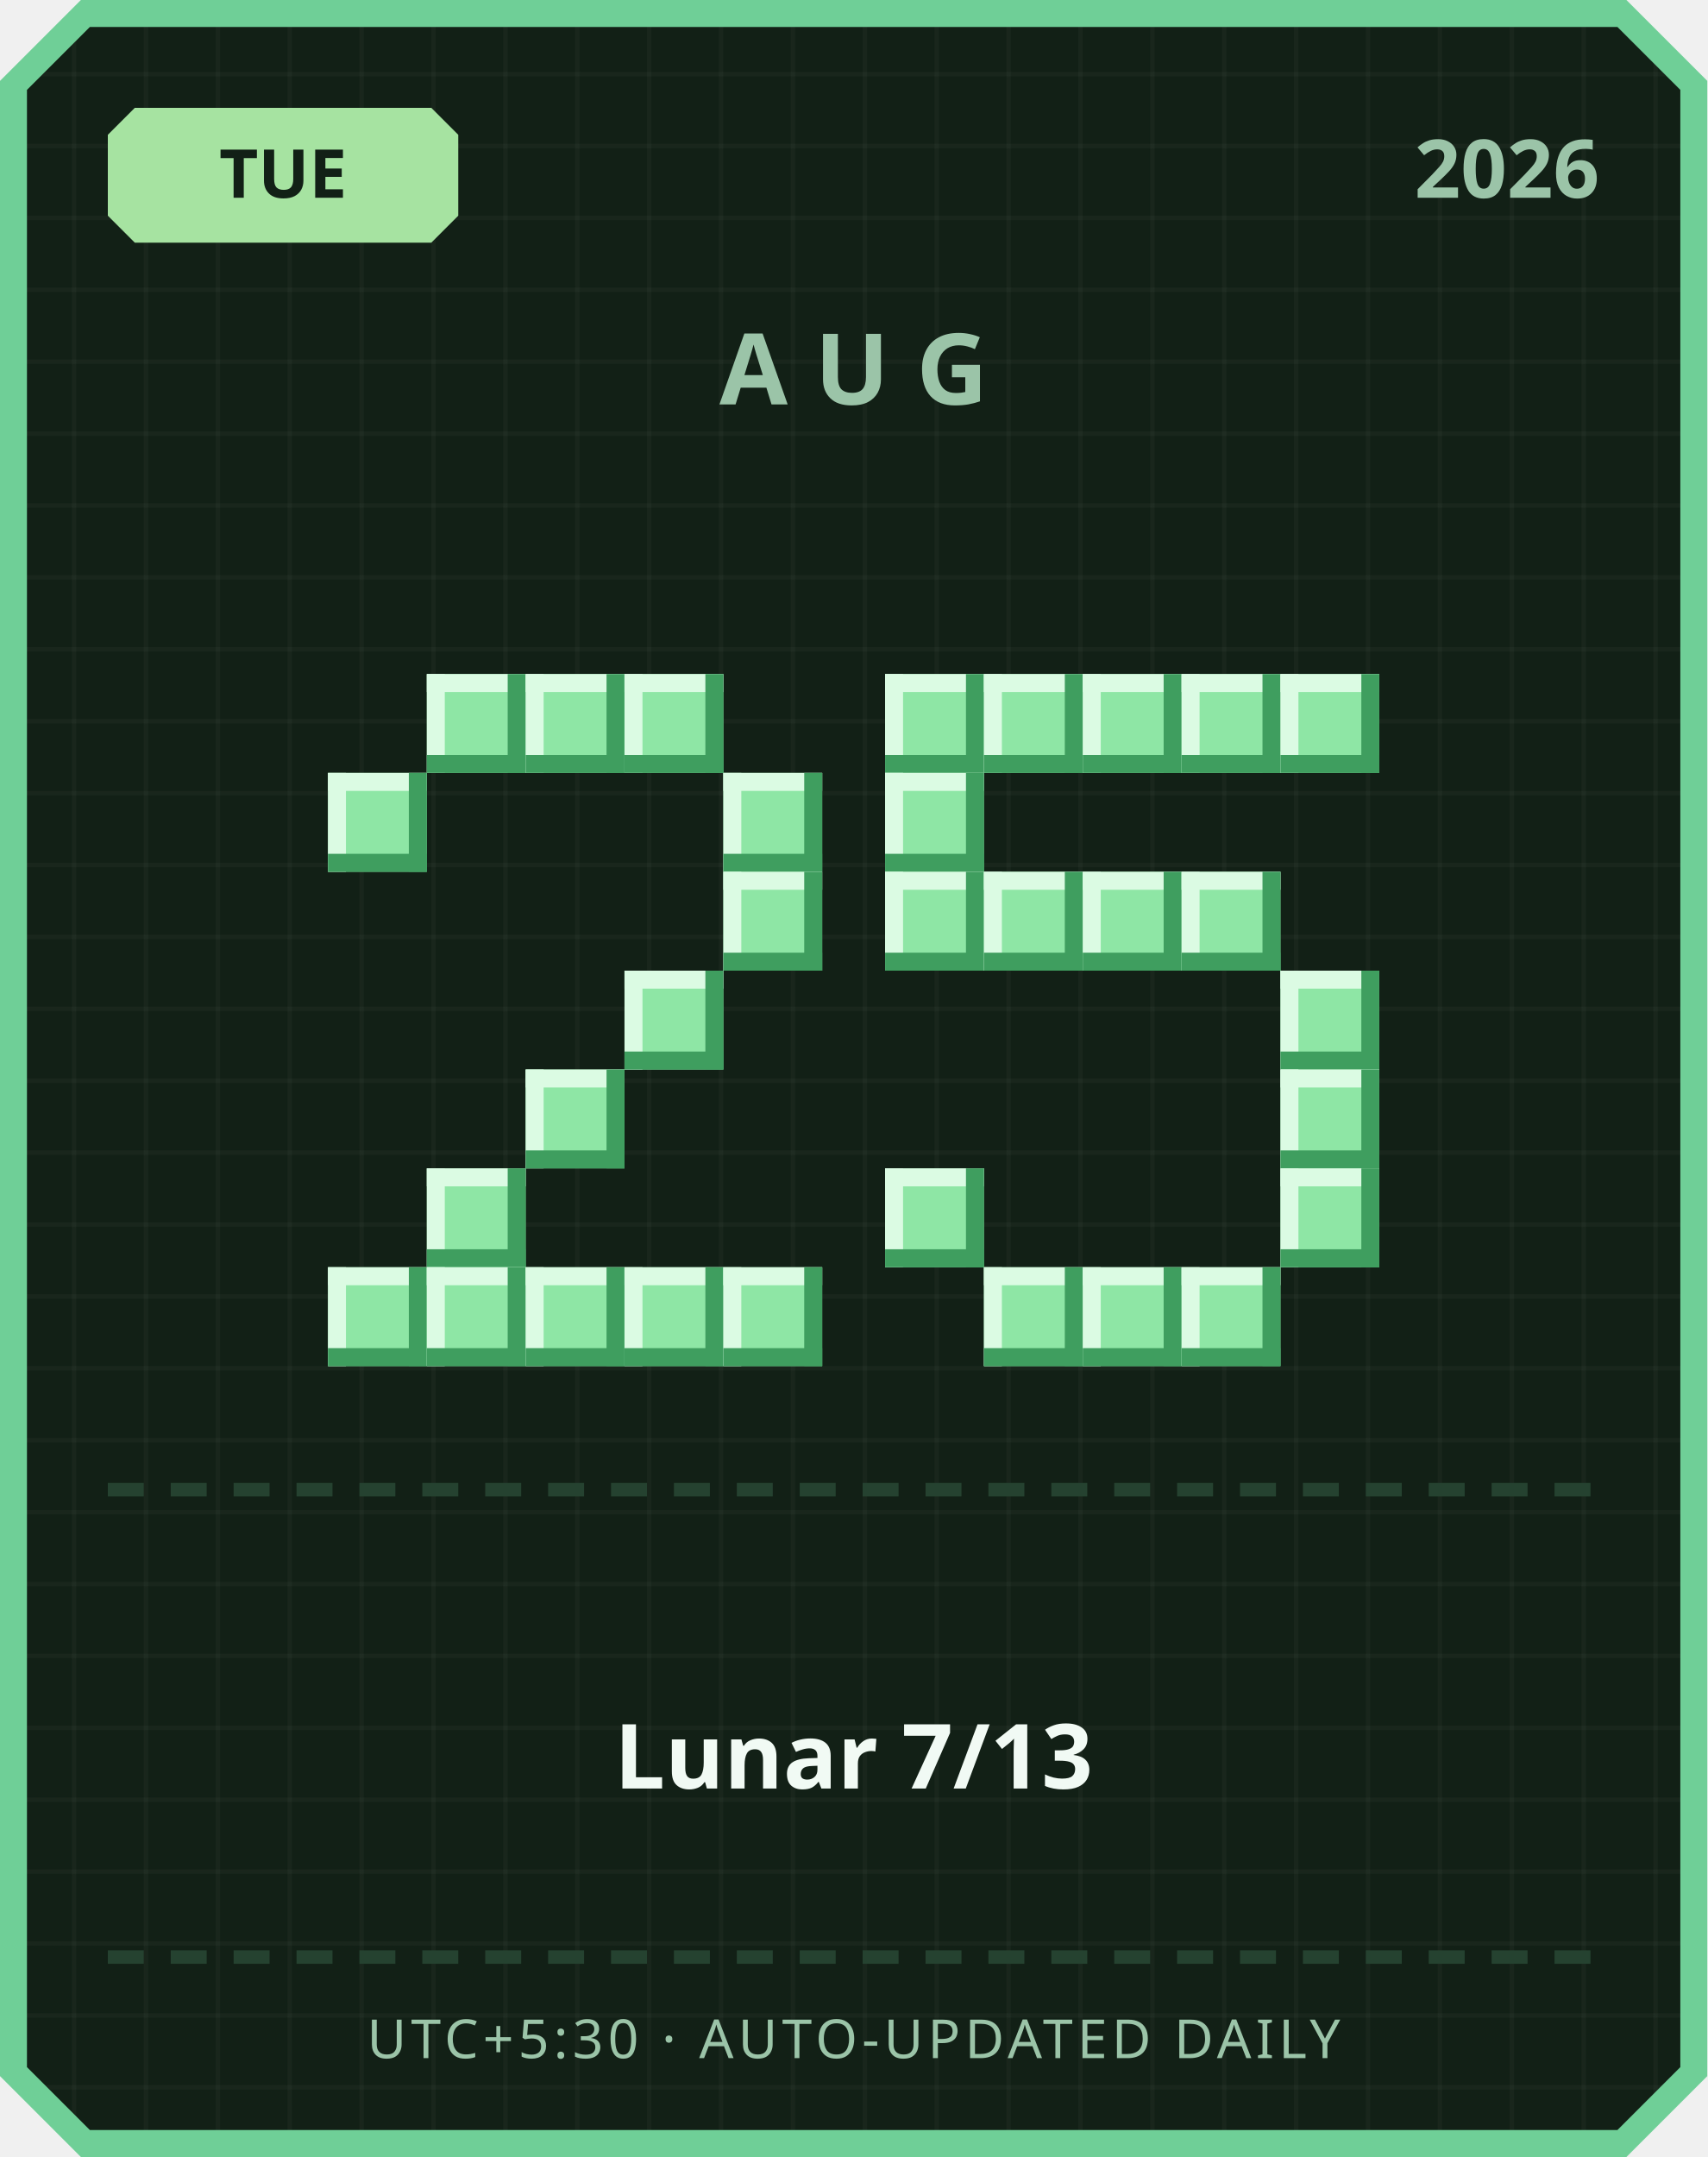
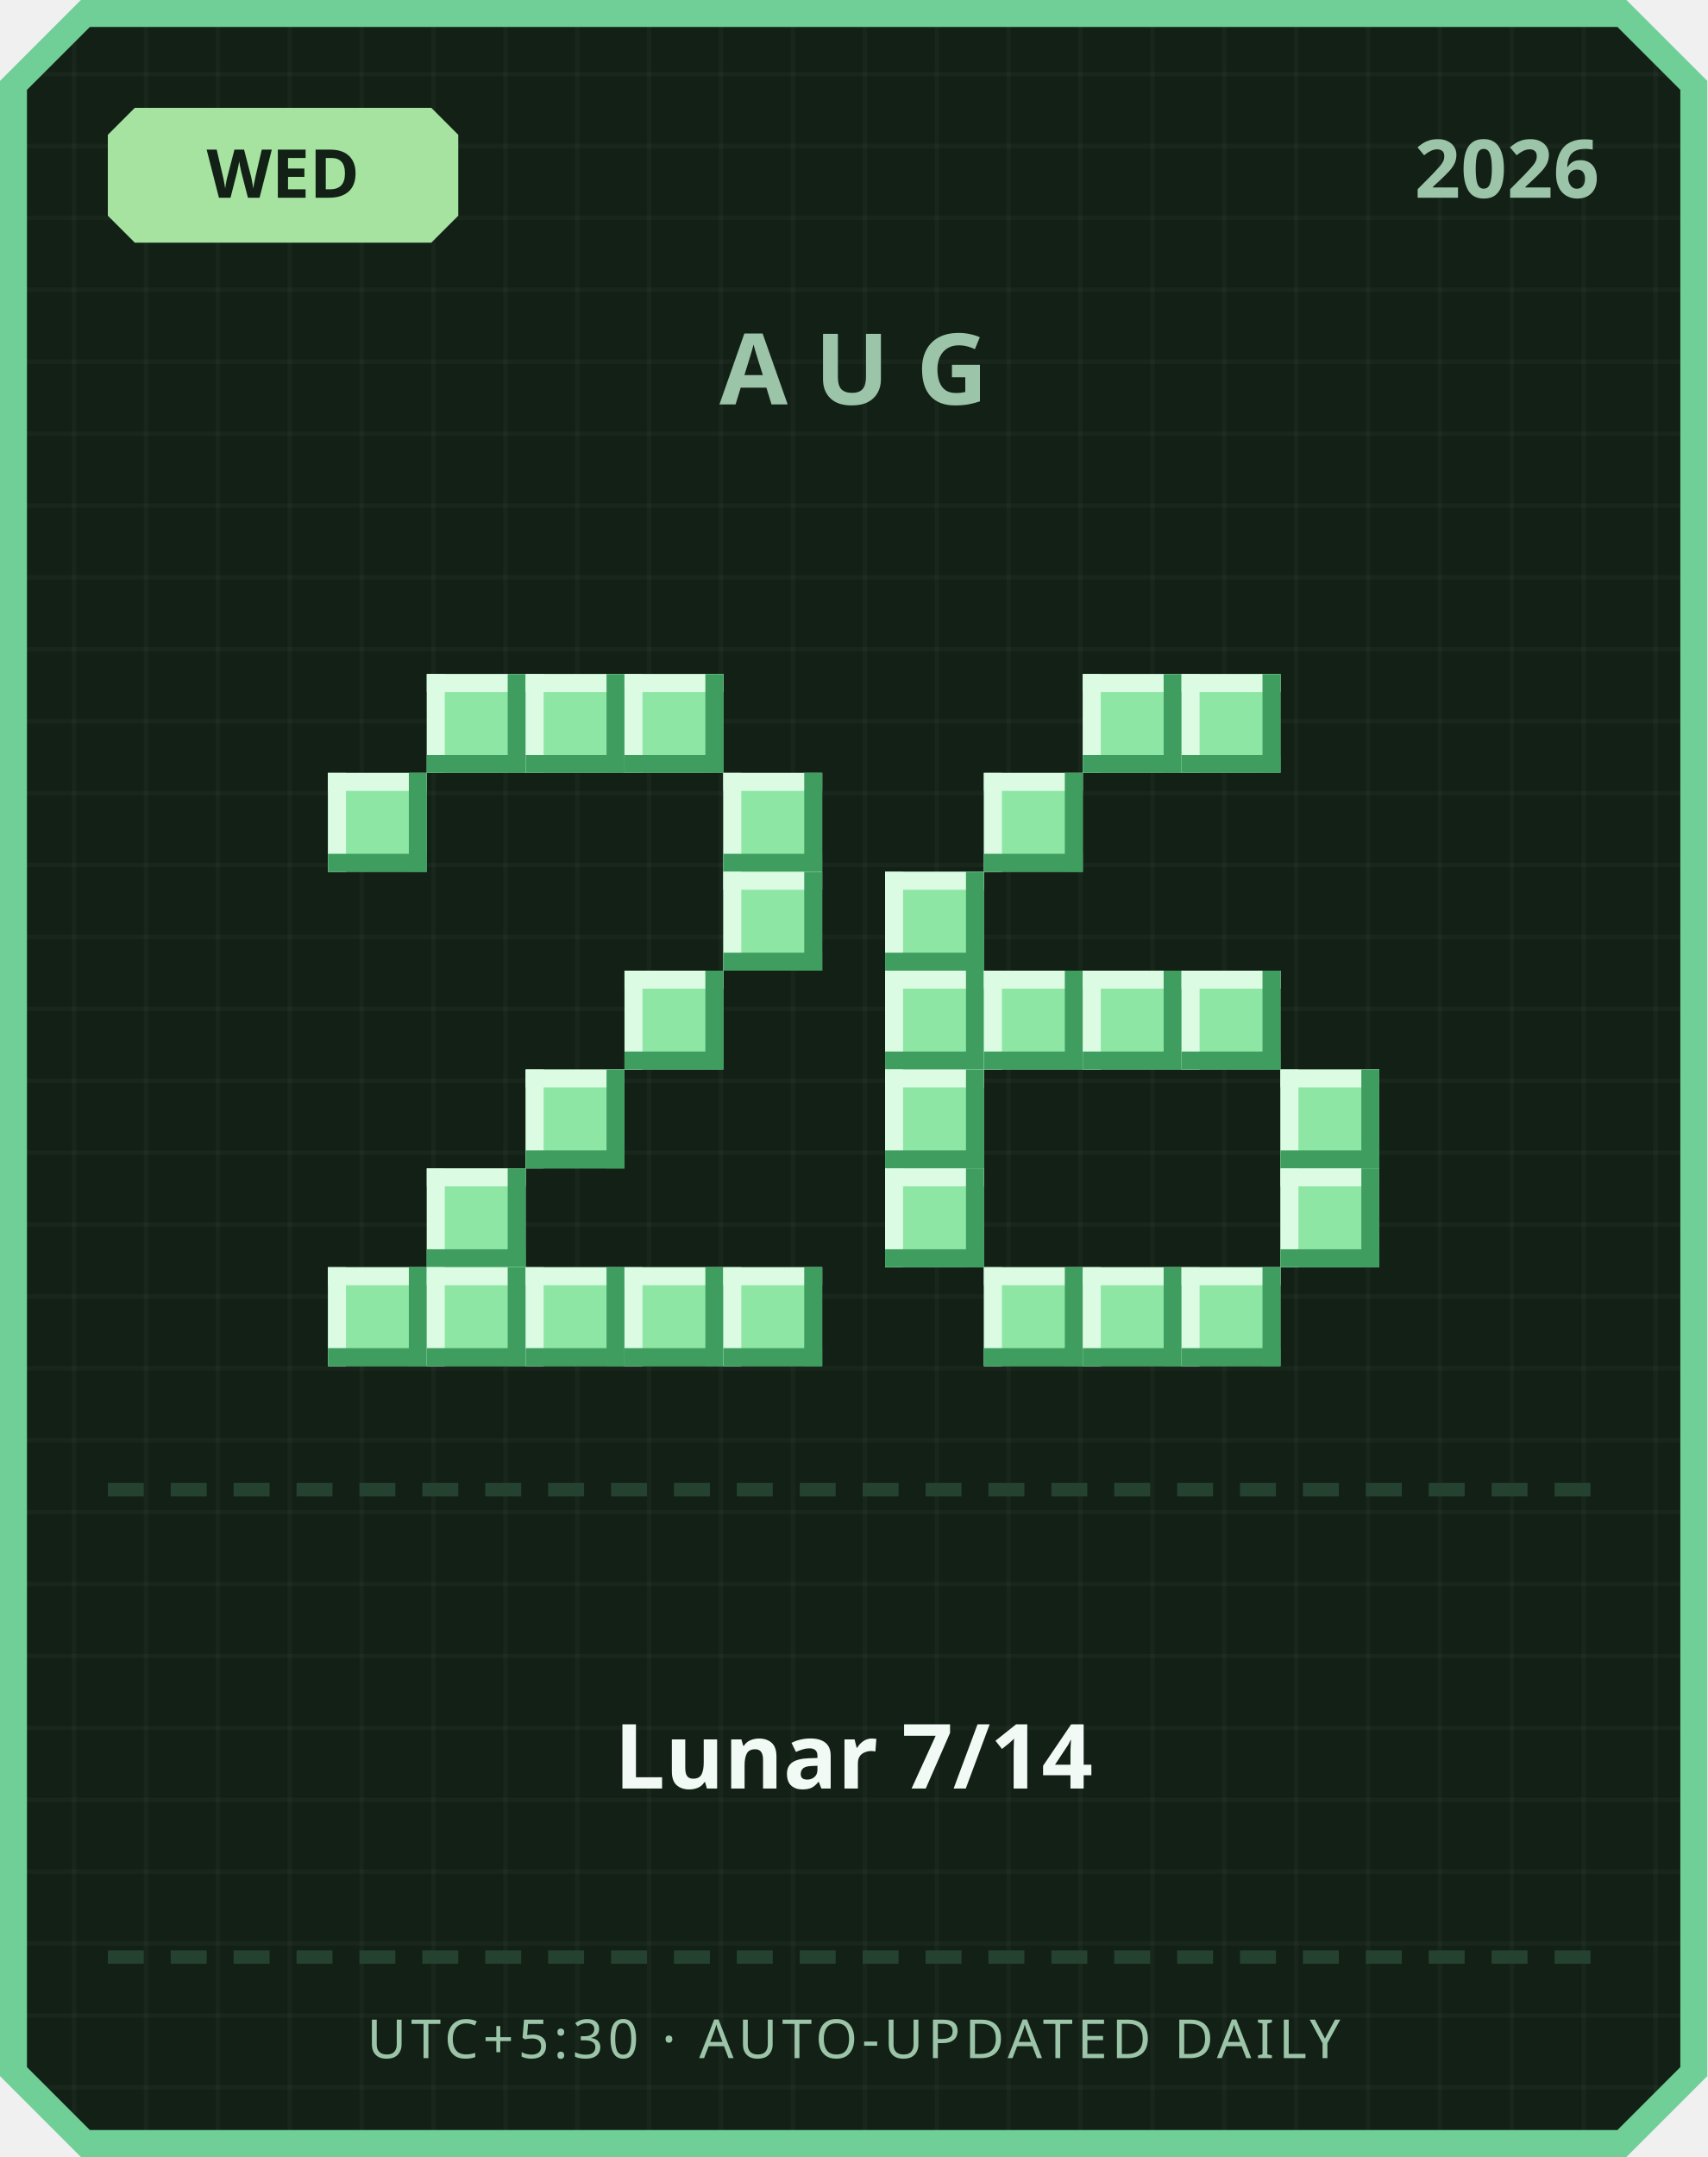
<svg xmlns="http://www.w3.org/2000/svg" width="380" height="480" viewBox="0 0 380 480">
  <defs>
    <pattern id="grid" width="16" height="16" patternUnits="userSpaceOnUse">
      <rect width="16" height="16" fill="#122016" />
      <rect width="1" height="16" fill="#ffffff" opacity="0.03" />
      <rect width="16" height="1" fill="#ffffff" opacity="0.03" />
    </pattern>
  </defs>
  <path d="M 18,0 L 362,0 L 380,18 L 380,462 L 362,480 L 18,480 L 0,462 L 0,18 Z" fill="#6fcf97" />
  <path d="M 20,6 L 360,6 L 374,20 L 374,460 L 360,474 L 20,474 L 6,460 L 6,20 Z" fill="url(#grid)" />
  <path d="M 30,24 L 96,24 L 102,30 L 102,48 L 96,54 L 30,54 L 24,48 L 24,30 Z" fill="#a6e3a1" />
-   <text x="63" y="44" text-anchor="middle" font-family="'Segoe UI', sans-serif" font-size="15" font-weight="700" fill="#122016">TUE</text>
+   <text x="63" y="44" text-anchor="middle" font-family="'Segoe UI', sans-serif" font-size="15" font-weight="700" fill="#122016">WED</text>
  <text x="356" y="44" text-anchor="end" font-family="'Segoe UI', sans-serif" font-size="18" font-weight="700" fill="#9bc4a8">2026</text>
  <text x="190" y="90" text-anchor="middle" font-family="'Segoe UI', sans-serif" font-size="22" font-weight="700" letter-spacing="6" fill="#9bc4a8">AUG</text>
  <rect x="95" y="150" width="22" height="22" fill="#8ee6a5" />
  <rect x="95" y="150" width="22" height="4" fill="#dbfbe3" />
  <rect x="95" y="150" width="4" height="22" fill="#dbfbe3" />
  <rect x="95" y="168" width="22" height="4" fill="#3f9e5f" />
  <rect x="113" y="150" width="4" height="22" fill="#3f9e5f" />
  <rect x="117" y="150" width="22" height="22" fill="#8ee6a5" />
  <rect x="117" y="150" width="22" height="4" fill="#dbfbe3" />
  <rect x="117" y="150" width="4" height="22" fill="#dbfbe3" />
  <rect x="117" y="168" width="22" height="4" fill="#3f9e5f" />
  <rect x="135" y="150" width="4" height="22" fill="#3f9e5f" />
  <rect x="139" y="150" width="22" height="22" fill="#8ee6a5" />
  <rect x="139" y="150" width="22" height="4" fill="#dbfbe3" />
  <rect x="139" y="150" width="4" height="22" fill="#dbfbe3" />
  <rect x="139" y="168" width="22" height="4" fill="#3f9e5f" />
  <rect x="157" y="150" width="4" height="22" fill="#3f9e5f" />
  <rect x="73" y="172" width="22" height="22" fill="#8ee6a5" />
  <rect x="73" y="172" width="22" height="4" fill="#dbfbe3" />
  <rect x="73" y="172" width="4" height="22" fill="#dbfbe3" />
  <rect x="73" y="190" width="22" height="4" fill="#3f9e5f" />
  <rect x="91" y="172" width="4" height="22" fill="#3f9e5f" />
  <rect x="161" y="172" width="22" height="22" fill="#8ee6a5" />
  <rect x="161" y="172" width="22" height="4" fill="#dbfbe3" />
  <rect x="161" y="172" width="4" height="22" fill="#dbfbe3" />
  <rect x="161" y="190" width="22" height="4" fill="#3f9e5f" />
  <rect x="179" y="172" width="4" height="22" fill="#3f9e5f" />
  <rect x="161" y="194" width="22" height="22" fill="#8ee6a5" />
  <rect x="161" y="194" width="22" height="4" fill="#dbfbe3" />
  <rect x="161" y="194" width="4" height="22" fill="#dbfbe3" />
  <rect x="161" y="212" width="22" height="4" fill="#3f9e5f" />
  <rect x="179" y="194" width="4" height="22" fill="#3f9e5f" />
  <rect x="139" y="216" width="22" height="22" fill="#8ee6a5" />
  <rect x="139" y="216" width="22" height="4" fill="#dbfbe3" />
  <rect x="139" y="216" width="4" height="22" fill="#dbfbe3" />
  <rect x="139" y="234" width="22" height="4" fill="#3f9e5f" />
  <rect x="157" y="216" width="4" height="22" fill="#3f9e5f" />
  <rect x="117" y="238" width="22" height="22" fill="#8ee6a5" />
  <rect x="117" y="238" width="22" height="4" fill="#dbfbe3" />
  <rect x="117" y="238" width="4" height="22" fill="#dbfbe3" />
  <rect x="117" y="256" width="22" height="4" fill="#3f9e5f" />
  <rect x="135" y="238" width="4" height="22" fill="#3f9e5f" />
  <rect x="95" y="260" width="22" height="22" fill="#8ee6a5" />
  <rect x="95" y="260" width="22" height="4" fill="#dbfbe3" />
  <rect x="95" y="260" width="4" height="22" fill="#dbfbe3" />
  <rect x="95" y="278" width="22" height="4" fill="#3f9e5f" />
  <rect x="113" y="260" width="4" height="22" fill="#3f9e5f" />
  <rect x="73" y="282" width="22" height="22" fill="#8ee6a5" />
  <rect x="73" y="282" width="22" height="4" fill="#dbfbe3" />
  <rect x="73" y="282" width="4" height="22" fill="#dbfbe3" />
  <rect x="73" y="300" width="22" height="4" fill="#3f9e5f" />
  <rect x="91" y="282" width="4" height="22" fill="#3f9e5f" />
  <rect x="95" y="282" width="22" height="22" fill="#8ee6a5" />
  <rect x="95" y="282" width="22" height="4" fill="#dbfbe3" />
  <rect x="95" y="282" width="4" height="22" fill="#dbfbe3" />
  <rect x="95" y="300" width="22" height="4" fill="#3f9e5f" />
  <rect x="113" y="282" width="4" height="22" fill="#3f9e5f" />
  <rect x="117" y="282" width="22" height="22" fill="#8ee6a5" />
  <rect x="117" y="282" width="22" height="4" fill="#dbfbe3" />
  <rect x="117" y="282" width="4" height="22" fill="#dbfbe3" />
  <rect x="117" y="300" width="22" height="4" fill="#3f9e5f" />
  <rect x="135" y="282" width="4" height="22" fill="#3f9e5f" />
  <rect x="139" y="282" width="22" height="22" fill="#8ee6a5" />
  <rect x="139" y="282" width="22" height="4" fill="#dbfbe3" />
  <rect x="139" y="282" width="4" height="22" fill="#dbfbe3" />
  <rect x="139" y="300" width="22" height="4" fill="#3f9e5f" />
  <rect x="157" y="282" width="4" height="22" fill="#3f9e5f" />
  <rect x="161" y="282" width="22" height="22" fill="#8ee6a5" />
  <rect x="161" y="282" width="22" height="4" fill="#dbfbe3" />
  <rect x="161" y="282" width="4" height="22" fill="#dbfbe3" />
  <rect x="161" y="300" width="22" height="4" fill="#3f9e5f" />
  <rect x="179" y="282" width="4" height="22" fill="#3f9e5f" />
-   <rect x="197" y="150" width="22" height="22" fill="#8ee6a5" />
-   <rect x="197" y="150" width="22" height="4" fill="#dbfbe3" />
-   <rect x="197" y="150" width="4" height="22" fill="#dbfbe3" />
-   <rect x="197" y="168" width="22" height="4" fill="#3f9e5f" />
-   <rect x="215" y="150" width="4" height="22" fill="#3f9e5f" />
-   <rect x="219" y="150" width="22" height="22" fill="#8ee6a5" />
-   <rect x="219" y="150" width="22" height="4" fill="#dbfbe3" />
-   <rect x="219" y="150" width="4" height="22" fill="#dbfbe3" />
-   <rect x="219" y="168" width="22" height="4" fill="#3f9e5f" />
-   <rect x="237" y="150" width="4" height="22" fill="#3f9e5f" />
  <rect x="241" y="150" width="22" height="22" fill="#8ee6a5" />
  <rect x="241" y="150" width="22" height="4" fill="#dbfbe3" />
  <rect x="241" y="150" width="4" height="22" fill="#dbfbe3" />
  <rect x="241" y="168" width="22" height="4" fill="#3f9e5f" />
  <rect x="259" y="150" width="4" height="22" fill="#3f9e5f" />
  <rect x="263" y="150" width="22" height="22" fill="#8ee6a5" />
  <rect x="263" y="150" width="22" height="4" fill="#dbfbe3" />
  <rect x="263" y="150" width="4" height="22" fill="#dbfbe3" />
  <rect x="263" y="168" width="22" height="4" fill="#3f9e5f" />
  <rect x="281" y="150" width="4" height="22" fill="#3f9e5f" />
-   <rect x="285" y="150" width="22" height="22" fill="#8ee6a5" />
-   <rect x="285" y="150" width="22" height="4" fill="#dbfbe3" />
-   <rect x="285" y="150" width="4" height="22" fill="#dbfbe3" />
-   <rect x="285" y="168" width="22" height="4" fill="#3f9e5f" />
-   <rect x="303" y="150" width="4" height="22" fill="#3f9e5f" />
-   <rect x="197" y="172" width="22" height="22" fill="#8ee6a5" />
-   <rect x="197" y="172" width="22" height="4" fill="#dbfbe3" />
-   <rect x="197" y="172" width="4" height="22" fill="#dbfbe3" />
-   <rect x="197" y="190" width="22" height="4" fill="#3f9e5f" />
-   <rect x="215" y="172" width="4" height="22" fill="#3f9e5f" />
+   <rect x="219" y="172" width="22" height="22" fill="#8ee6a5" />
+   <rect x="219" y="172" width="22" height="4" fill="#dbfbe3" />
+   <rect x="219" y="172" width="4" height="22" fill="#dbfbe3" />
+   <rect x="219" y="190" width="22" height="4" fill="#3f9e5f" />
+   <rect x="237" y="172" width="4" height="22" fill="#3f9e5f" />
  <rect x="197" y="194" width="22" height="22" fill="#8ee6a5" />
  <rect x="197" y="194" width="22" height="4" fill="#dbfbe3" />
  <rect x="197" y="194" width="4" height="22" fill="#dbfbe3" />
  <rect x="197" y="212" width="22" height="4" fill="#3f9e5f" />
  <rect x="215" y="194" width="4" height="22" fill="#3f9e5f" />
-   <rect x="219" y="194" width="22" height="22" fill="#8ee6a5" />
-   <rect x="219" y="194" width="22" height="4" fill="#dbfbe3" />
-   <rect x="219" y="194" width="4" height="22" fill="#dbfbe3" />
-   <rect x="219" y="212" width="22" height="4" fill="#3f9e5f" />
-   <rect x="237" y="194" width="4" height="22" fill="#3f9e5f" />
-   <rect x="241" y="194" width="22" height="22" fill="#8ee6a5" />
-   <rect x="241" y="194" width="22" height="4" fill="#dbfbe3" />
-   <rect x="241" y="194" width="4" height="22" fill="#dbfbe3" />
-   <rect x="241" y="212" width="22" height="4" fill="#3f9e5f" />
-   <rect x="259" y="194" width="4" height="22" fill="#3f9e5f" />
-   <rect x="263" y="194" width="22" height="22" fill="#8ee6a5" />
-   <rect x="263" y="194" width="22" height="4" fill="#dbfbe3" />
-   <rect x="263" y="194" width="4" height="22" fill="#dbfbe3" />
-   <rect x="263" y="212" width="22" height="4" fill="#3f9e5f" />
-   <rect x="281" y="194" width="4" height="22" fill="#3f9e5f" />
-   <rect x="285" y="216" width="22" height="22" fill="#8ee6a5" />
-   <rect x="285" y="216" width="22" height="4" fill="#dbfbe3" />
-   <rect x="285" y="216" width="4" height="22" fill="#dbfbe3" />
-   <rect x="285" y="234" width="22" height="4" fill="#3f9e5f" />
-   <rect x="303" y="216" width="4" height="22" fill="#3f9e5f" />
+   <rect x="197" y="216" width="22" height="22" fill="#8ee6a5" />
+   <rect x="197" y="216" width="22" height="4" fill="#dbfbe3" />
+   <rect x="197" y="216" width="4" height="22" fill="#dbfbe3" />
+   <rect x="197" y="234" width="22" height="4" fill="#3f9e5f" />
+   <rect x="215" y="216" width="4" height="22" fill="#3f9e5f" />
+   <rect x="219" y="216" width="22" height="22" fill="#8ee6a5" />
+   <rect x="219" y="216" width="22" height="4" fill="#dbfbe3" />
+   <rect x="219" y="216" width="4" height="22" fill="#dbfbe3" />
+   <rect x="219" y="234" width="22" height="4" fill="#3f9e5f" />
+   <rect x="237" y="216" width="4" height="22" fill="#3f9e5f" />
+   <rect x="241" y="216" width="22" height="22" fill="#8ee6a5" />
+   <rect x="241" y="216" width="22" height="4" fill="#dbfbe3" />
+   <rect x="241" y="216" width="4" height="22" fill="#dbfbe3" />
+   <rect x="241" y="234" width="22" height="4" fill="#3f9e5f" />
+   <rect x="259" y="216" width="4" height="22" fill="#3f9e5f" />
+   <rect x="263" y="216" width="22" height="22" fill="#8ee6a5" />
+   <rect x="263" y="216" width="22" height="4" fill="#dbfbe3" />
+   <rect x="263" y="216" width="4" height="22" fill="#dbfbe3" />
+   <rect x="263" y="234" width="22" height="4" fill="#3f9e5f" />
+   <rect x="281" y="216" width="4" height="22" fill="#3f9e5f" />
+   <rect x="197" y="238" width="22" height="22" fill="#8ee6a5" />
+   <rect x="197" y="238" width="22" height="4" fill="#dbfbe3" />
+   <rect x="197" y="238" width="4" height="22" fill="#dbfbe3" />
+   <rect x="197" y="256" width="22" height="4" fill="#3f9e5f" />
+   <rect x="215" y="238" width="4" height="22" fill="#3f9e5f" />
  <rect x="285" y="238" width="22" height="22" fill="#8ee6a5" />
  <rect x="285" y="238" width="22" height="4" fill="#dbfbe3" />
  <rect x="285" y="238" width="4" height="22" fill="#dbfbe3" />
  <rect x="285" y="256" width="22" height="4" fill="#3f9e5f" />
  <rect x="303" y="238" width="4" height="22" fill="#3f9e5f" />
  <rect x="197" y="260" width="22" height="22" fill="#8ee6a5" />
  <rect x="197" y="260" width="22" height="4" fill="#dbfbe3" />
  <rect x="197" y="260" width="4" height="22" fill="#dbfbe3" />
  <rect x="197" y="278" width="22" height="4" fill="#3f9e5f" />
  <rect x="215" y="260" width="4" height="22" fill="#3f9e5f" />
  <rect x="285" y="260" width="22" height="22" fill="#8ee6a5" />
  <rect x="285" y="260" width="22" height="4" fill="#dbfbe3" />
  <rect x="285" y="260" width="4" height="22" fill="#dbfbe3" />
  <rect x="285" y="278" width="22" height="4" fill="#3f9e5f" />
  <rect x="303" y="260" width="4" height="22" fill="#3f9e5f" />
  <rect x="219" y="282" width="22" height="22" fill="#8ee6a5" />
  <rect x="219" y="282" width="22" height="4" fill="#dbfbe3" />
  <rect x="219" y="282" width="4" height="22" fill="#dbfbe3" />
  <rect x="219" y="300" width="22" height="4" fill="#3f9e5f" />
  <rect x="237" y="282" width="4" height="22" fill="#3f9e5f" />
  <rect x="241" y="282" width="22" height="22" fill="#8ee6a5" />
  <rect x="241" y="282" width="22" height="4" fill="#dbfbe3" />
  <rect x="241" y="282" width="4" height="22" fill="#dbfbe3" />
  <rect x="241" y="300" width="22" height="4" fill="#3f9e5f" />
  <rect x="259" y="282" width="4" height="22" fill="#3f9e5f" />
  <rect x="263" y="282" width="22" height="22" fill="#8ee6a5" />
  <rect x="263" y="282" width="22" height="4" fill="#dbfbe3" />
  <rect x="263" y="282" width="4" height="22" fill="#dbfbe3" />
  <rect x="263" y="300" width="22" height="4" fill="#3f9e5f" />
  <rect x="281" y="282" width="4" height="22" fill="#3f9e5f" />
  <rect x="24" y="330" width="8" height="3" fill="#254230" />
  <rect x="38" y="330" width="8" height="3" fill="#254230" />
  <rect x="52" y="330" width="8" height="3" fill="#254230" />
  <rect x="66" y="330" width="8" height="3" fill="#254230" />
  <rect x="80" y="330" width="8" height="3" fill="#254230" />
  <rect x="94" y="330" width="8" height="3" fill="#254230" />
  <rect x="108" y="330" width="8" height="3" fill="#254230" />
  <rect x="122" y="330" width="8" height="3" fill="#254230" />
  <rect x="136" y="330" width="8" height="3" fill="#254230" />
  <rect x="150" y="330" width="8" height="3" fill="#254230" />
  <rect x="164" y="330" width="8" height="3" fill="#254230" />
  <rect x="178" y="330" width="8" height="3" fill="#254230" />
  <rect x="192" y="330" width="8" height="3" fill="#254230" />
  <rect x="206" y="330" width="8" height="3" fill="#254230" />
  <rect x="220" y="330" width="8" height="3" fill="#254230" />
  <rect x="234" y="330" width="8" height="3" fill="#254230" />
  <rect x="248" y="330" width="8" height="3" fill="#254230" />
  <rect x="262" y="330" width="8" height="3" fill="#254230" />
  <rect x="276" y="330" width="8" height="3" fill="#254230" />
  <rect x="290" y="330" width="8" height="3" fill="#254230" />
  <rect x="304" y="330" width="8" height="3" fill="#254230" />
  <rect x="318" y="330" width="8" height="3" fill="#254230" />
  <rect x="332" y="330" width="8" height="3" fill="#254230" />
  <rect x="346" y="330" width="8" height="3" fill="#254230" />
-   <text x="190" y="398" text-anchor="middle" font-family="'Segoe UI', 'Microsoft JhengHei', sans-serif" font-size="20" font-weight="700" fill="#f1faf4">Lunar 7/13</text>
+   <text x="190" y="398" text-anchor="middle" font-family="'Segoe UI', 'Microsoft JhengHei', sans-serif" font-size="20" font-weight="700" fill="#f1faf4">Lunar 7/14</text>
  <rect x="24" y="434" width="8" height="3" fill="#254230" />
  <rect x="38" y="434" width="8" height="3" fill="#254230" />
  <rect x="52" y="434" width="8" height="3" fill="#254230" />
  <rect x="66" y="434" width="8" height="3" fill="#254230" />
  <rect x="80" y="434" width="8" height="3" fill="#254230" />
  <rect x="94" y="434" width="8" height="3" fill="#254230" />
  <rect x="108" y="434" width="8" height="3" fill="#254230" />
  <rect x="122" y="434" width="8" height="3" fill="#254230" />
  <rect x="136" y="434" width="8" height="3" fill="#254230" />
  <rect x="150" y="434" width="8" height="3" fill="#254230" />
  <rect x="164" y="434" width="8" height="3" fill="#254230" />
  <rect x="178" y="434" width="8" height="3" fill="#254230" />
  <rect x="192" y="434" width="8" height="3" fill="#254230" />
  <rect x="206" y="434" width="8" height="3" fill="#254230" />
  <rect x="220" y="434" width="8" height="3" fill="#254230" />
  <rect x="234" y="434" width="8" height="3" fill="#254230" />
  <rect x="248" y="434" width="8" height="3" fill="#254230" />
  <rect x="262" y="434" width="8" height="3" fill="#254230" />
  <rect x="276" y="434" width="8" height="3" fill="#254230" />
  <rect x="290" y="434" width="8" height="3" fill="#254230" />
  <rect x="304" y="434" width="8" height="3" fill="#254230" />
  <rect x="318" y="434" width="8" height="3" fill="#254230" />
  <rect x="332" y="434" width="8" height="3" fill="#254230" />
  <rect x="346" y="434" width="8" height="3" fill="#254230" />
  <text x="190" y="458" text-anchor="middle" font-family="'Segoe UI', sans-serif" font-size="12" letter-spacing="1" fill="#9bc4a8">UTC+5:30 · AUTO-UPDATED DAILY</text>
</svg>
